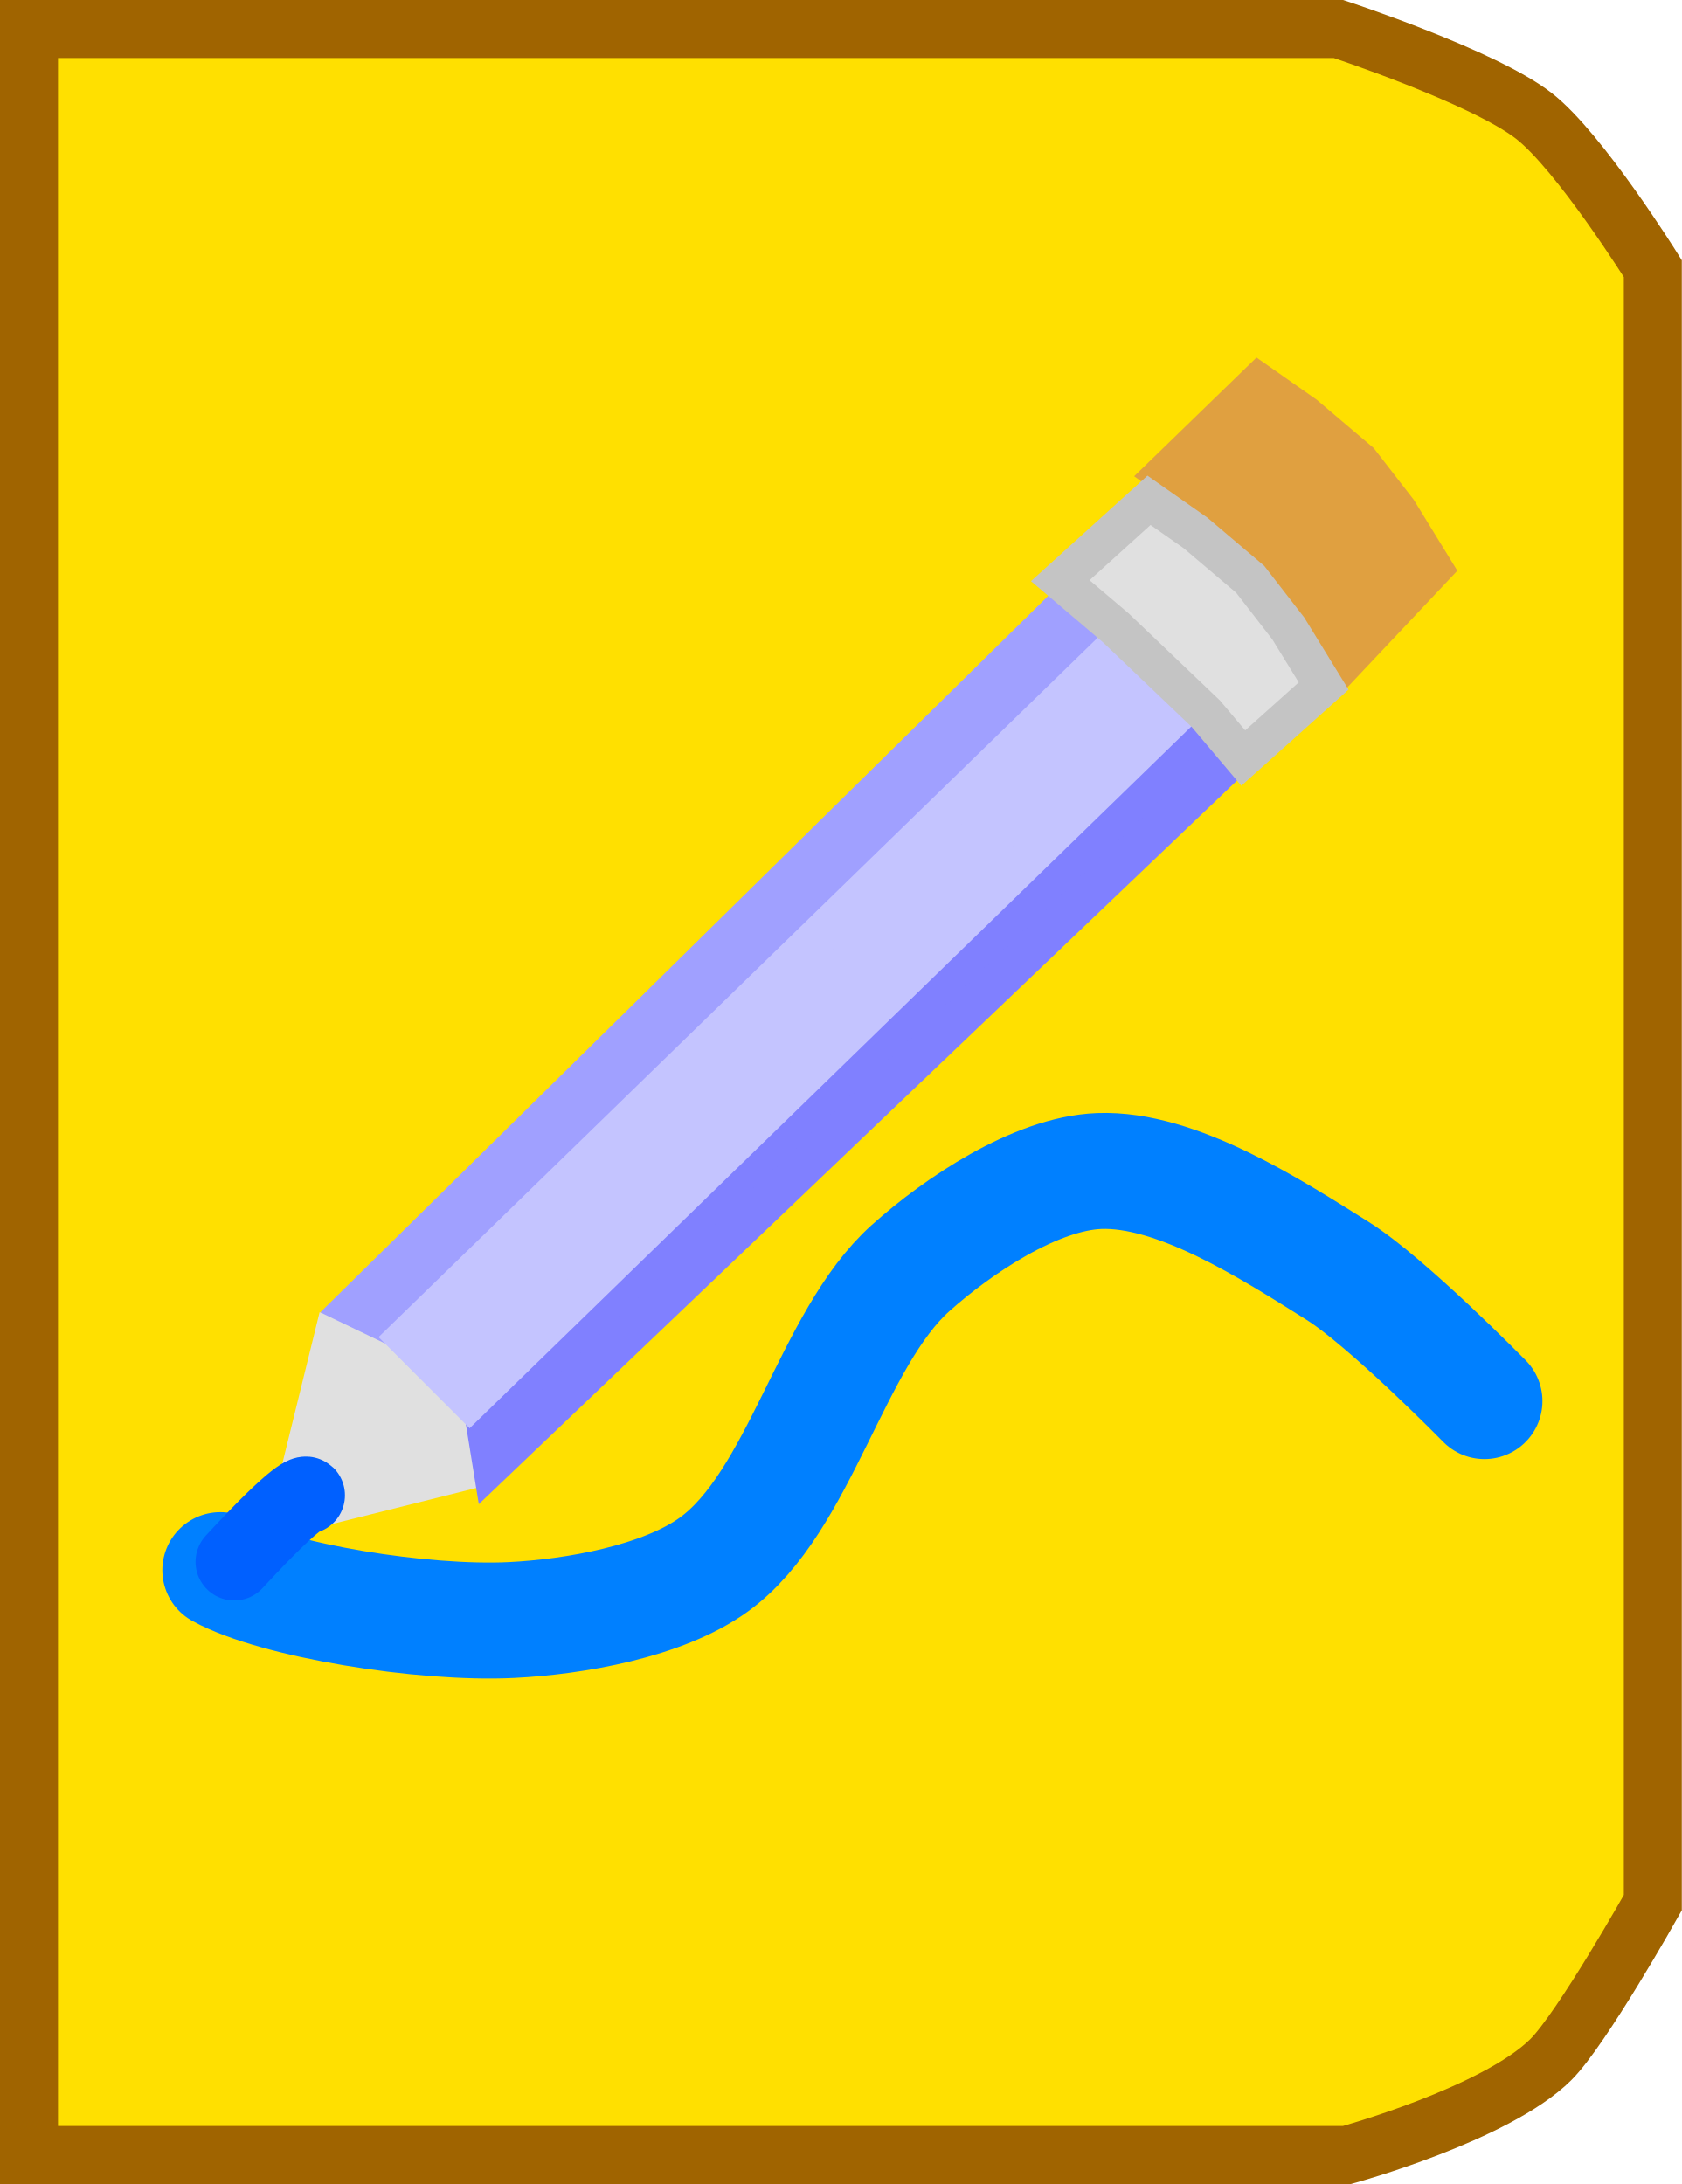
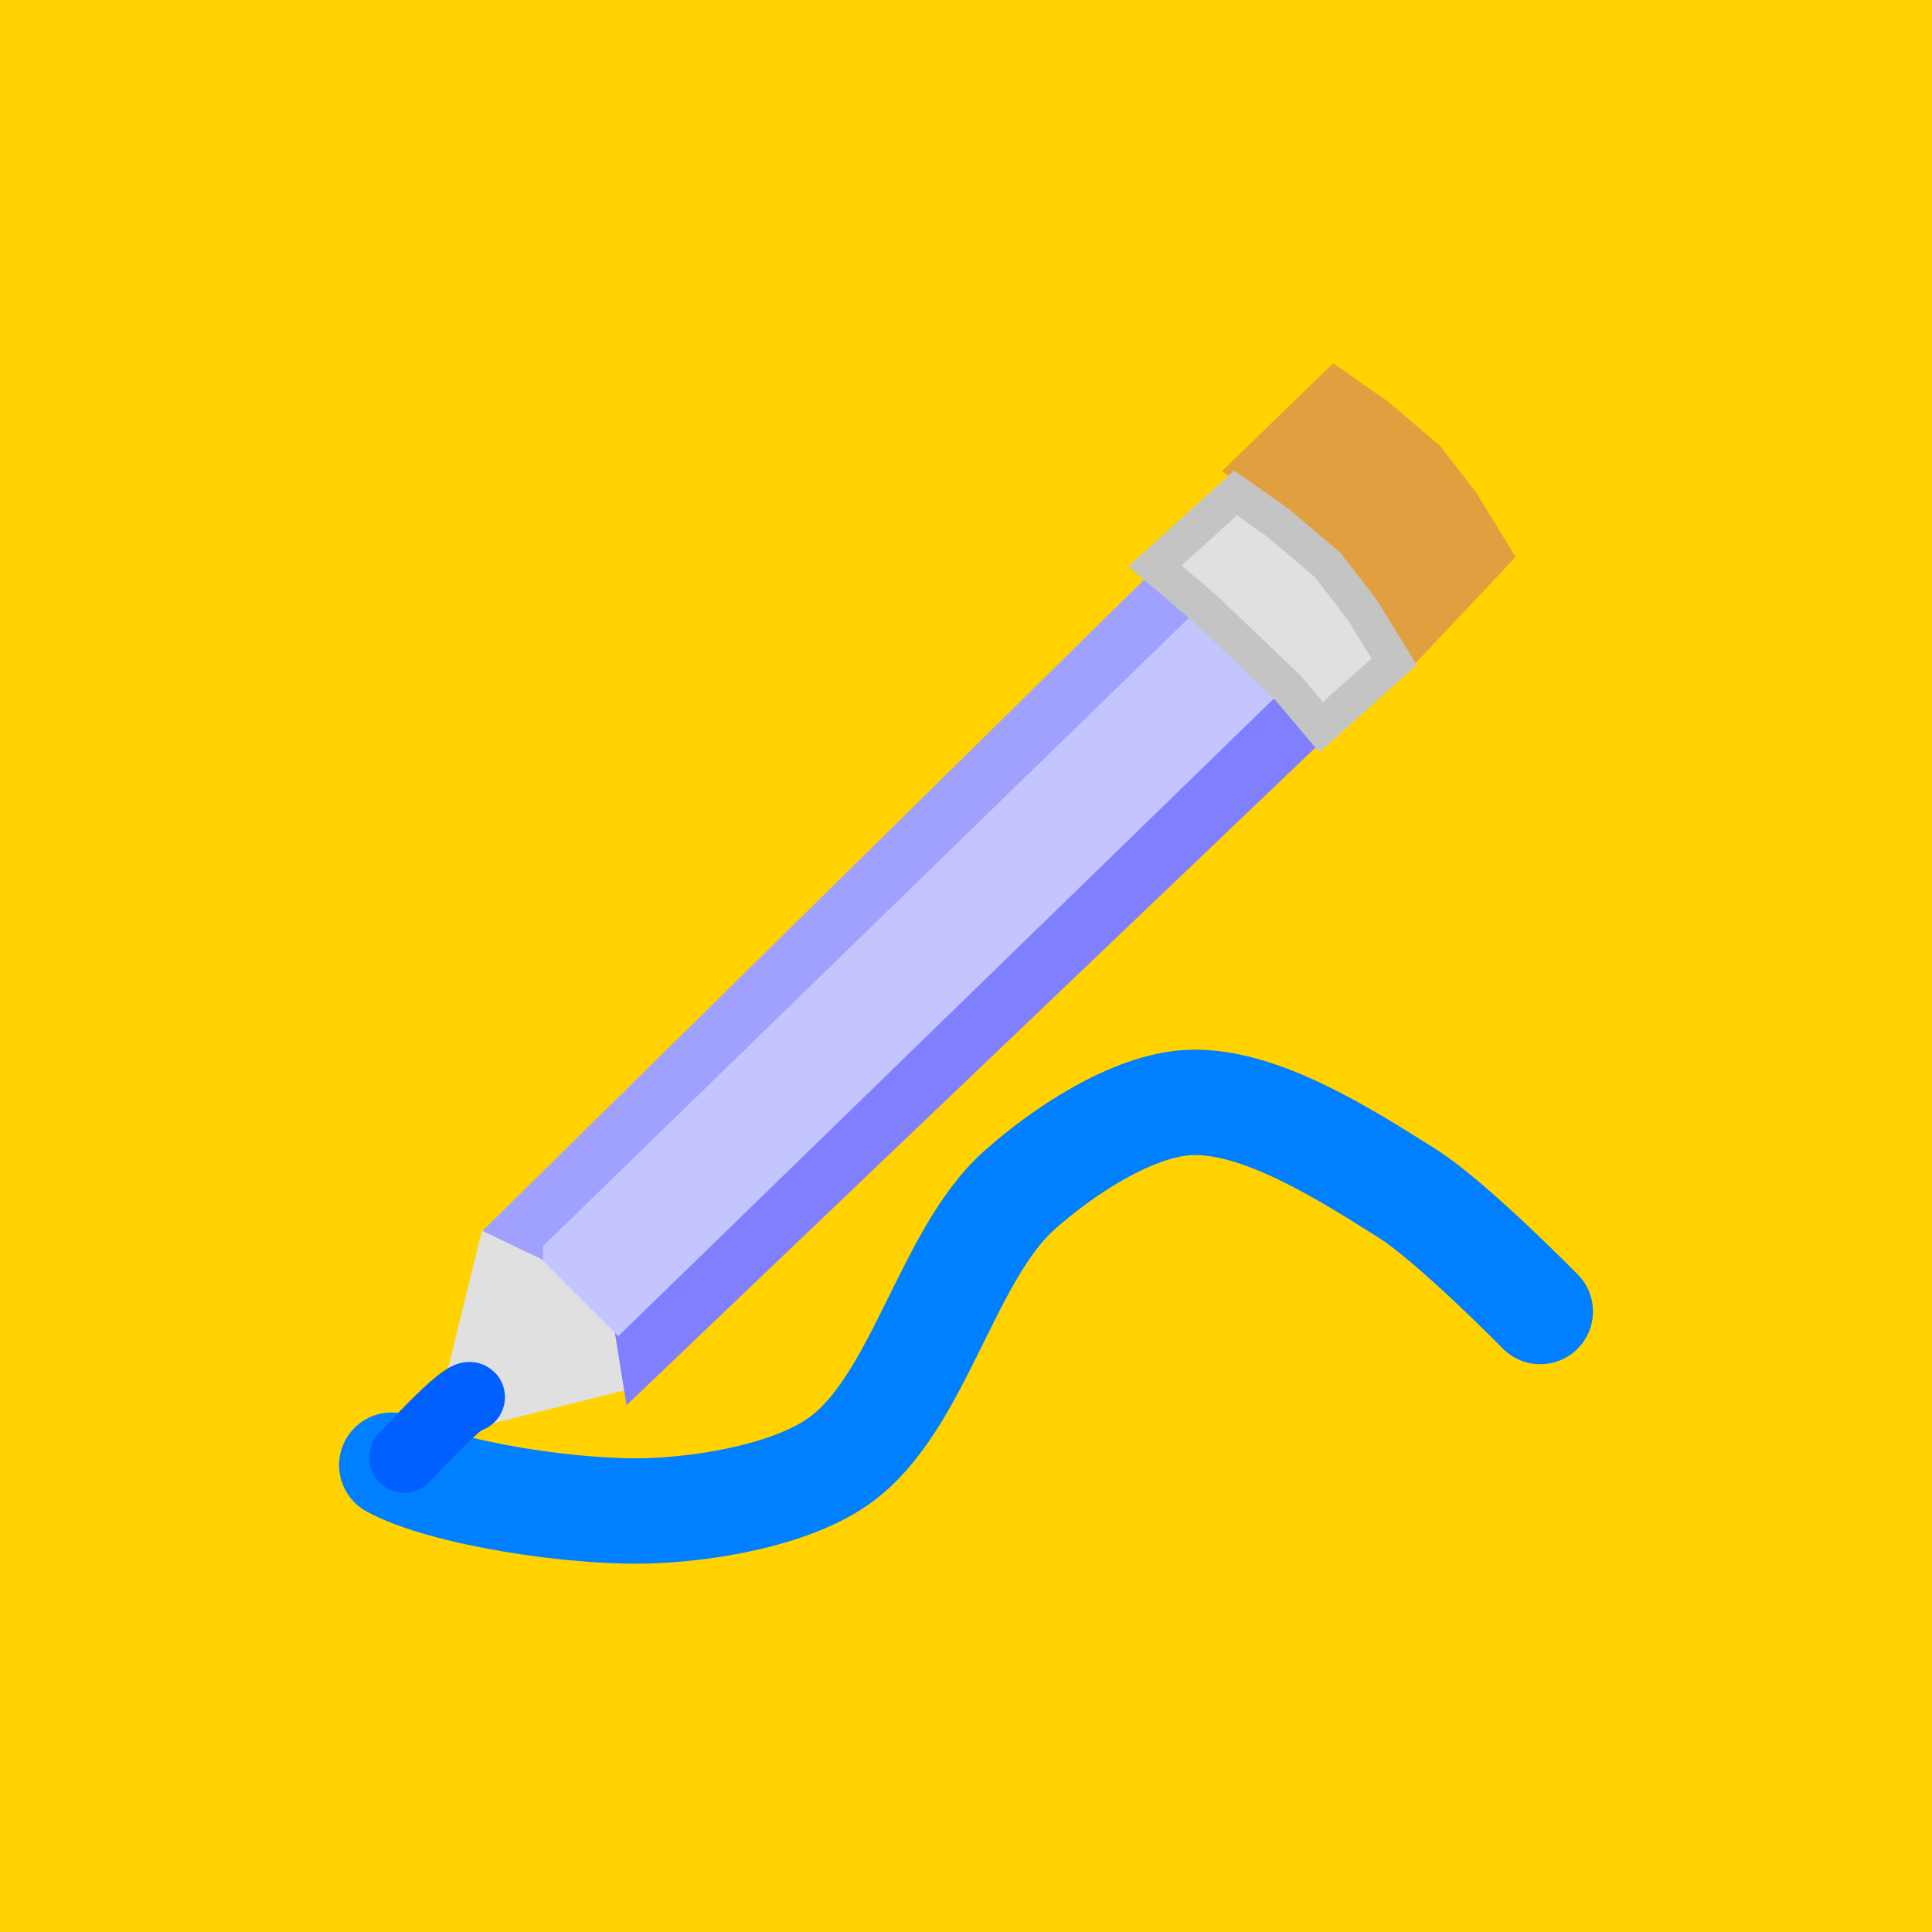
- <svg xmlns="http://www.w3.org/2000/svg" version="1.0" width="43.5" height="56.5" id="svg2">
+ <svg xmlns="http://www.w3.org/2000/svg" version="1.0" width="55" height="55" id="svg2">
  <defs id="defs5" />
-   <path d="M 0.75,0.75 L 34.619,0.75 C 34.619,0.75 38.364,1.982 39.67,2.995 C 40.857,3.916 42.75,6.948 42.75,6.948 L 42.75,49.223 C 42.75,49.223 40.915,52.487 40.109,53.285 C 38.685,54.696 34.838,55.75 34.838,55.75 L 0.75,55.75 L 0.75,0.75 z" id="path2384" style="fill:#ffe000;fill-opacity:1;stroke:#a06400;stroke-width:1.5;stroke-dasharray:none;stroke-opacity:1" />
-   <path d="M 5.699,40.619 C 7.133,41.408 10.939,42.022 13.228,41.91 C 14.854,41.83 17.143,41.43 18.462,40.476 C 20.7,38.857 21.495,34.646 23.553,32.804 C 24.778,31.707 26.785,30.359 28.428,30.294 C 30.432,30.215 32.896,31.809 34.595,32.876 C 35.885,33.686 38.395,36.246 38.395,36.246" id="path2471" style="fill:none;stroke:#0080ff;stroke-width:3;stroke-linecap:round;stroke-dasharray:none;stroke-opacity:1" />
-   <path d="M 7.492,39.185 L 8.639,34.525 L 10.575,34.883 L 11.794,35.959 L 12.081,38.038 L 7.492,39.185 z" id="path3245" style="fill:#e0e0e0;fill-opacity:1;stroke:#e0e0e0;stroke-width:1px;stroke-opacity:1" />
-   <path d="M 6.058,40.404 C 7.779,38.54 7.922,38.683 7.922,38.683" id="path3243" style="fill:none;stroke:#0060ff;stroke-width:2;stroke-linecap:round;stroke-dasharray:none;stroke-opacity:1" />
-   <path d="M 9.141,33.808 L 27.496,15.739 L 28.93,17.102 L 10.933,34.668 L 9.141,33.808 z" id="path3247" style="fill:#a0a0ff;fill-opacity:1;stroke:#a0a0ff;stroke-width:1px;stroke-opacity:1" />
-   <path d="M 12.367,35.672 L 30.221,18.464 L 31.655,19.826 L 12.726,37.895 L 12.367,35.672 z" id="path3249" style="fill:#8080ff;fill-opacity:1;stroke:#8080ff;stroke-width:1px;stroke-opacity:1" />
-   <path d="M 10.503,34.596 L 12.152,36.246 L 30.436,18.464 L 28.93,16.671 L 10.503,34.596 z" id="path3251" style="fill:#c4c4ff;fill-opacity:1;stroke:#c4c4ff;stroke-width:1px;stroke-opacity:1" />
-   <path d="M 30.113,12.262 L 32.551,9.896 L 33.752,10.738 L 35.168,11.939 L 36.154,13.212 L 37.068,14.7 L 34.702,17.209 L 33.806,15.703 L 31.619,13.337 L 30.113,12.262 z" id="path3255" style="fill:#e0a040;fill-opacity:1;stroke:#e0a040;stroke-width:1px;stroke-opacity:1" />
-   <path d="M 27.424,15.022 L 29.719,12.943 L 30.92,13.785 L 32.336,14.986 L 33.322,16.259 L 34.236,17.747 L 32.157,19.611 L 31.189,18.464 L 28.859,16.241 L 27.424,15.022 z" id="path3253" style="fill:#e0e0e0;fill-opacity:1;stroke:#c4c4c4;stroke-width:1px;stroke-opacity:1" />
+   <rect width="55" height="55" rx="0" x="0" y="0" id="rect2839" style="fill:#ffd200;fill-opacity:1;fill-rule:evenodd;stroke:none" />
+   <g transform="translate(5.25,-0.7500003)" id="g2824">
+     <g transform="translate(-31.52538,-20.79505)" id="g2431">
+       <path d="m 37.428,63.255 c 1.434,0.789 5.24,1.402 7.529,1.291 1.626,-0.079 3.915,-0.48 5.234,-1.434 2.238,-1.619 3.033,-5.83 5.091,-7.672 1.226,-1.097 3.232,-2.445 4.876,-2.51 2.004,-0.079 4.468,1.514 6.166,2.581 1.29,0.811 3.8,3.37 3.8,3.37" id="path2471" style="fill:none;stroke:#0080ff;stroke-width:3;stroke-linecap:round;stroke-opacity:1;stroke-dasharray:none" />
+       <path d="m 39.22,61.821 1.147,-4.661 1.936,0.359 1.219,1.076 0.287,2.079 -4.589,1.147 z" id="path3245" style="fill:#e0e0e0;fill-opacity:1;stroke:#e0e0e0;stroke-width:1px;stroke-opacity:1" />
+       <path d="m 37.786,63.04 c 1.721,-1.864 1.864,-1.721 1.864,-1.721" id="path3243" style="fill:none;stroke:#0060ff;stroke-width:2;stroke-linecap:round;stroke-opacity:1;stroke-dasharray:none" />
+       <path d="M 40.869,56.443 59.225,38.375 60.659,39.737 42.662,57.304 40.869,56.443 z" id="path3247" style="fill:#a0a0ff;fill-opacity:1;stroke:#a0a0ff;stroke-width:1px;stroke-opacity:1" />
+       <path d="M 44.096,58.308 61.949,41.1 63.383,42.462 44.454,60.53 44.096,58.308 z" id="path3249" style="fill:#8080ff;fill-opacity:1;stroke:#8080ff;stroke-width:1px;stroke-opacity:1" />
+       <path d="m 42.232,57.232 1.649,1.649 18.284,-17.782 -1.506,-1.793 -18.427,17.925 z" id="path3251" style="fill:#c4c4ff;fill-opacity:1;stroke:#c4c4ff;stroke-width:1px;stroke-opacity:1" />
+       <path d="m 61.842,34.897 2.438,-2.366 1.201,0.842 1.416,1.201 0.986,1.273 0.914,1.488 -2.366,2.51 -0.896,-1.506 -2.187,-2.366 -1.506,-1.076 z" id="path3255" style="fill:#e0a040;fill-opacity:1;stroke:#e0a040;stroke-width:1px;stroke-opacity:1" />
+       <path d="m 59.153,37.658 2.294,-2.079 1.201,0.842 1.416,1.201 0.986,1.273 0.914,1.488 -2.079,1.864 -0.968,-1.147 -2.33,-2.223 -1.434,-1.219 z" id="path3253" style="fill:#e0e0e0;fill-opacity:1;stroke:#c4c4c4;stroke-width:1px;stroke-opacity:1" />
+     </g>
+   </g>
</svg>
